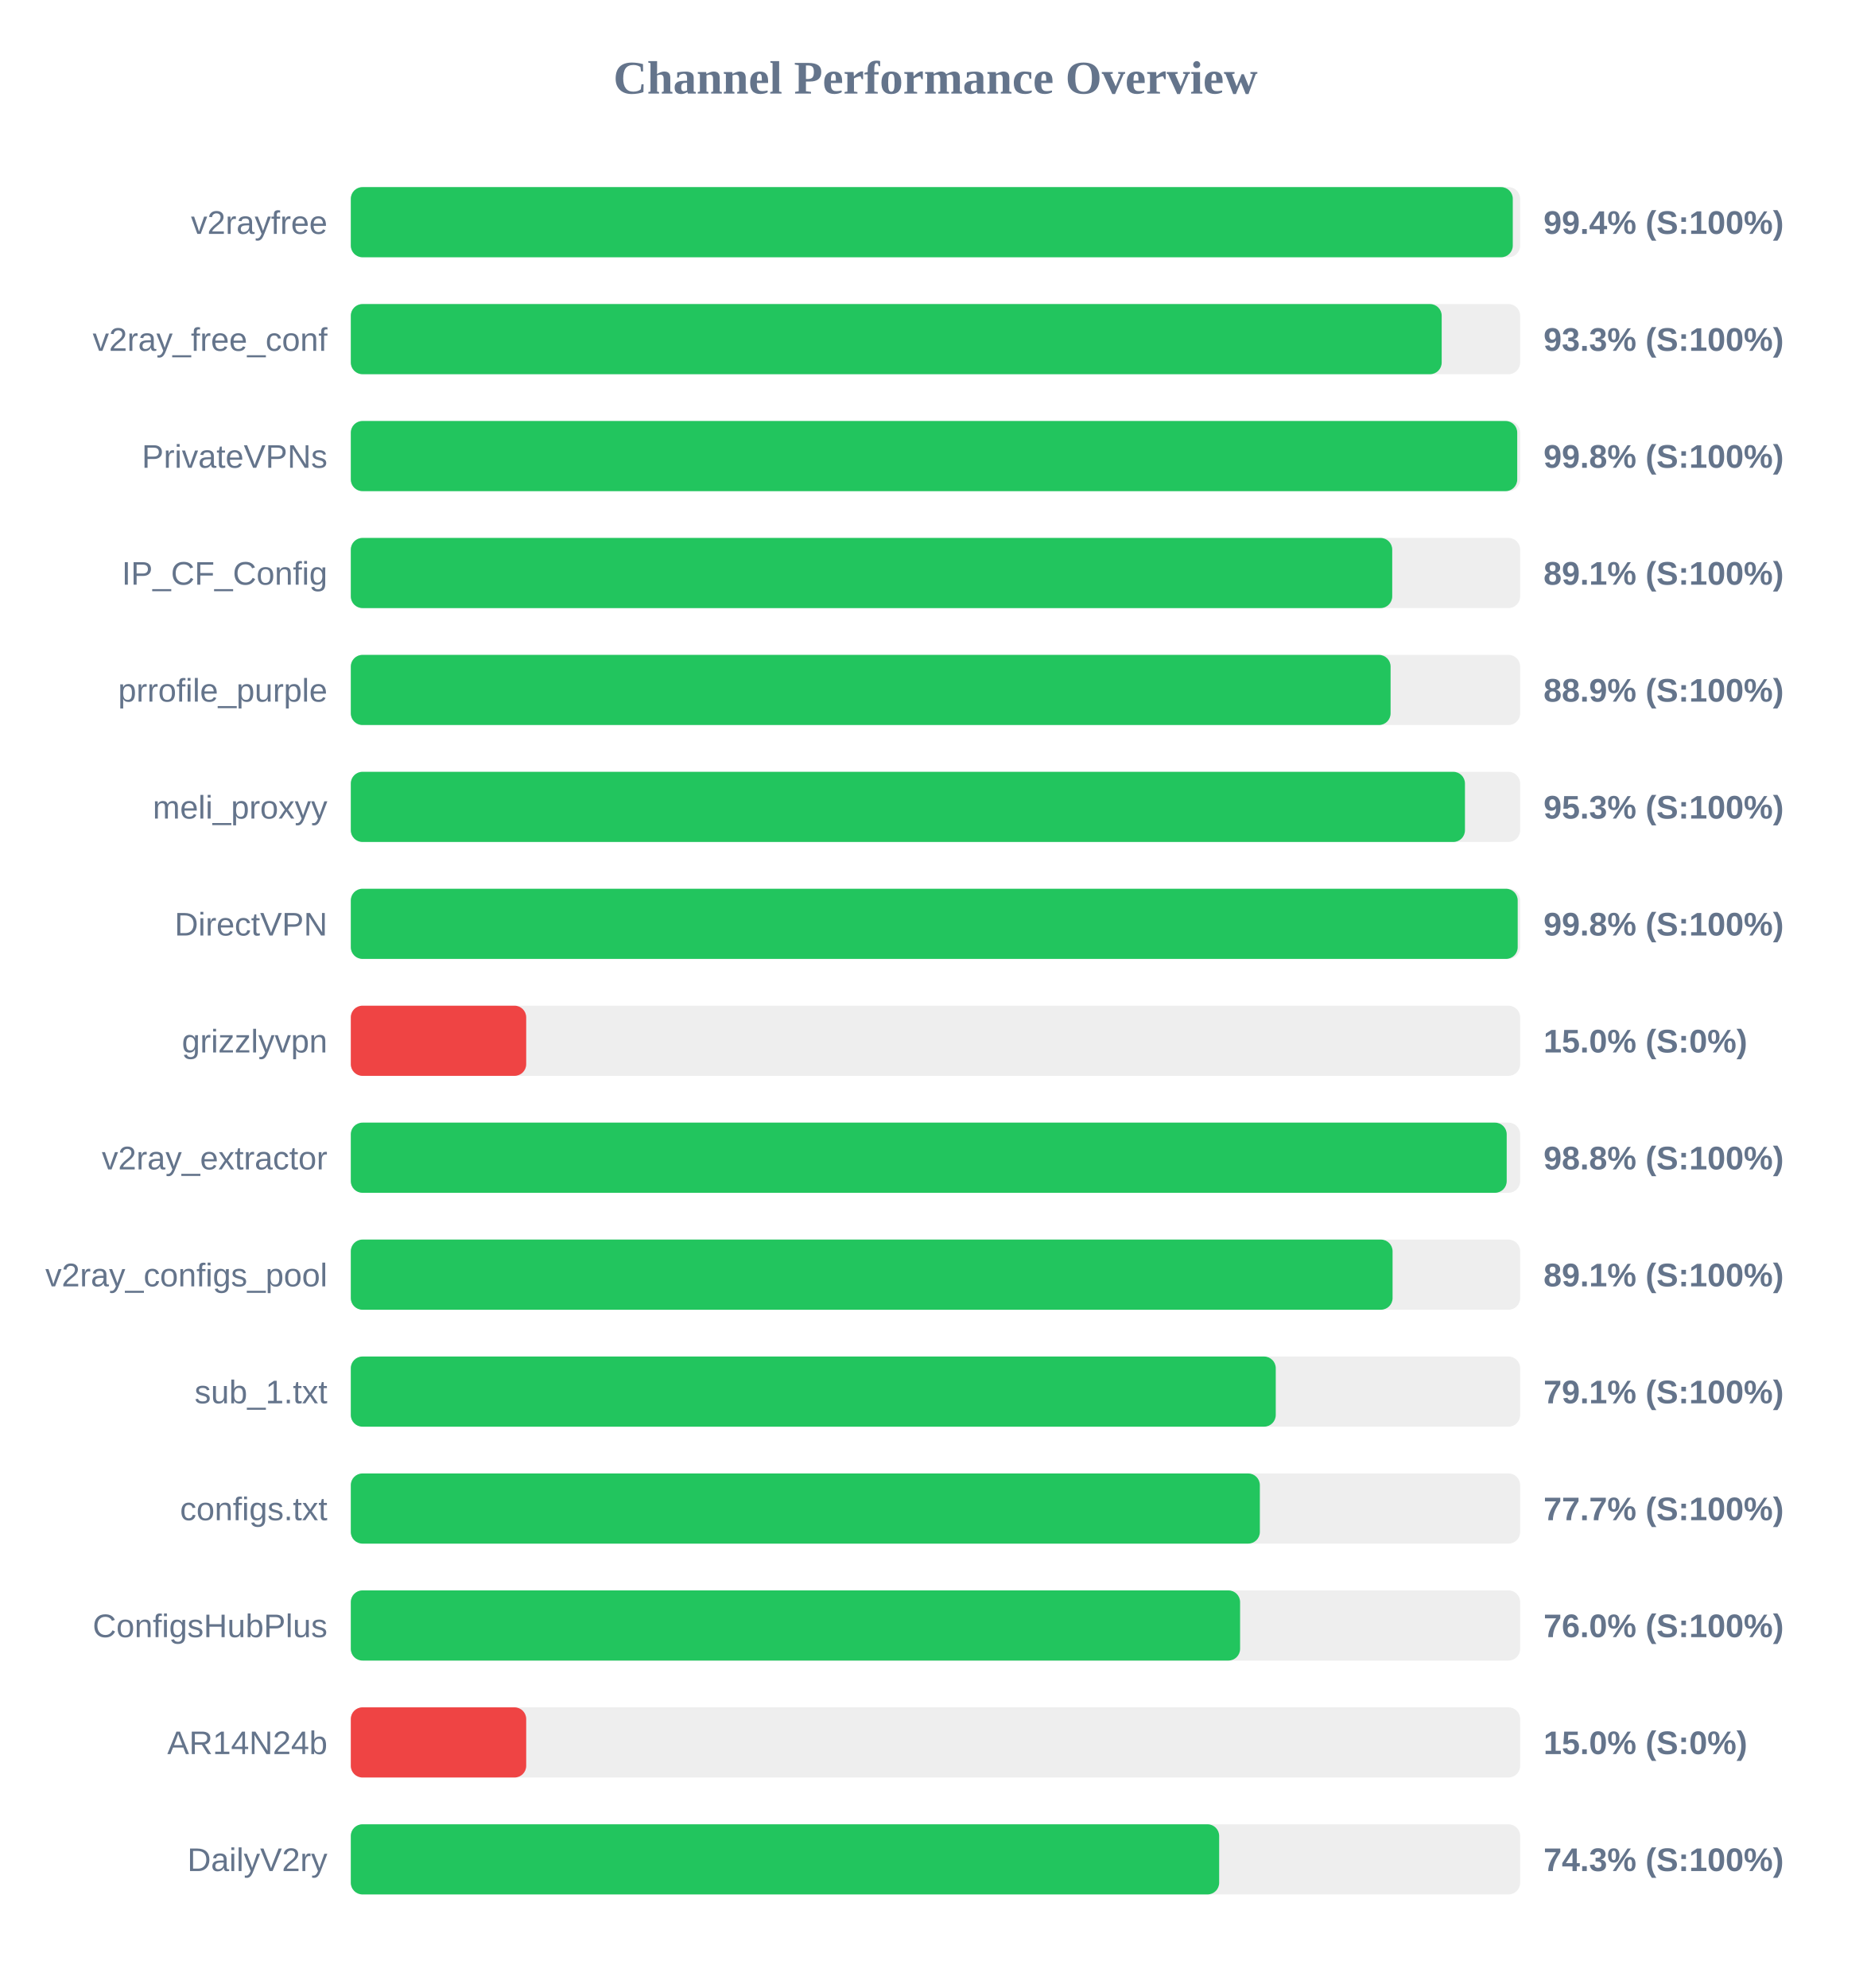
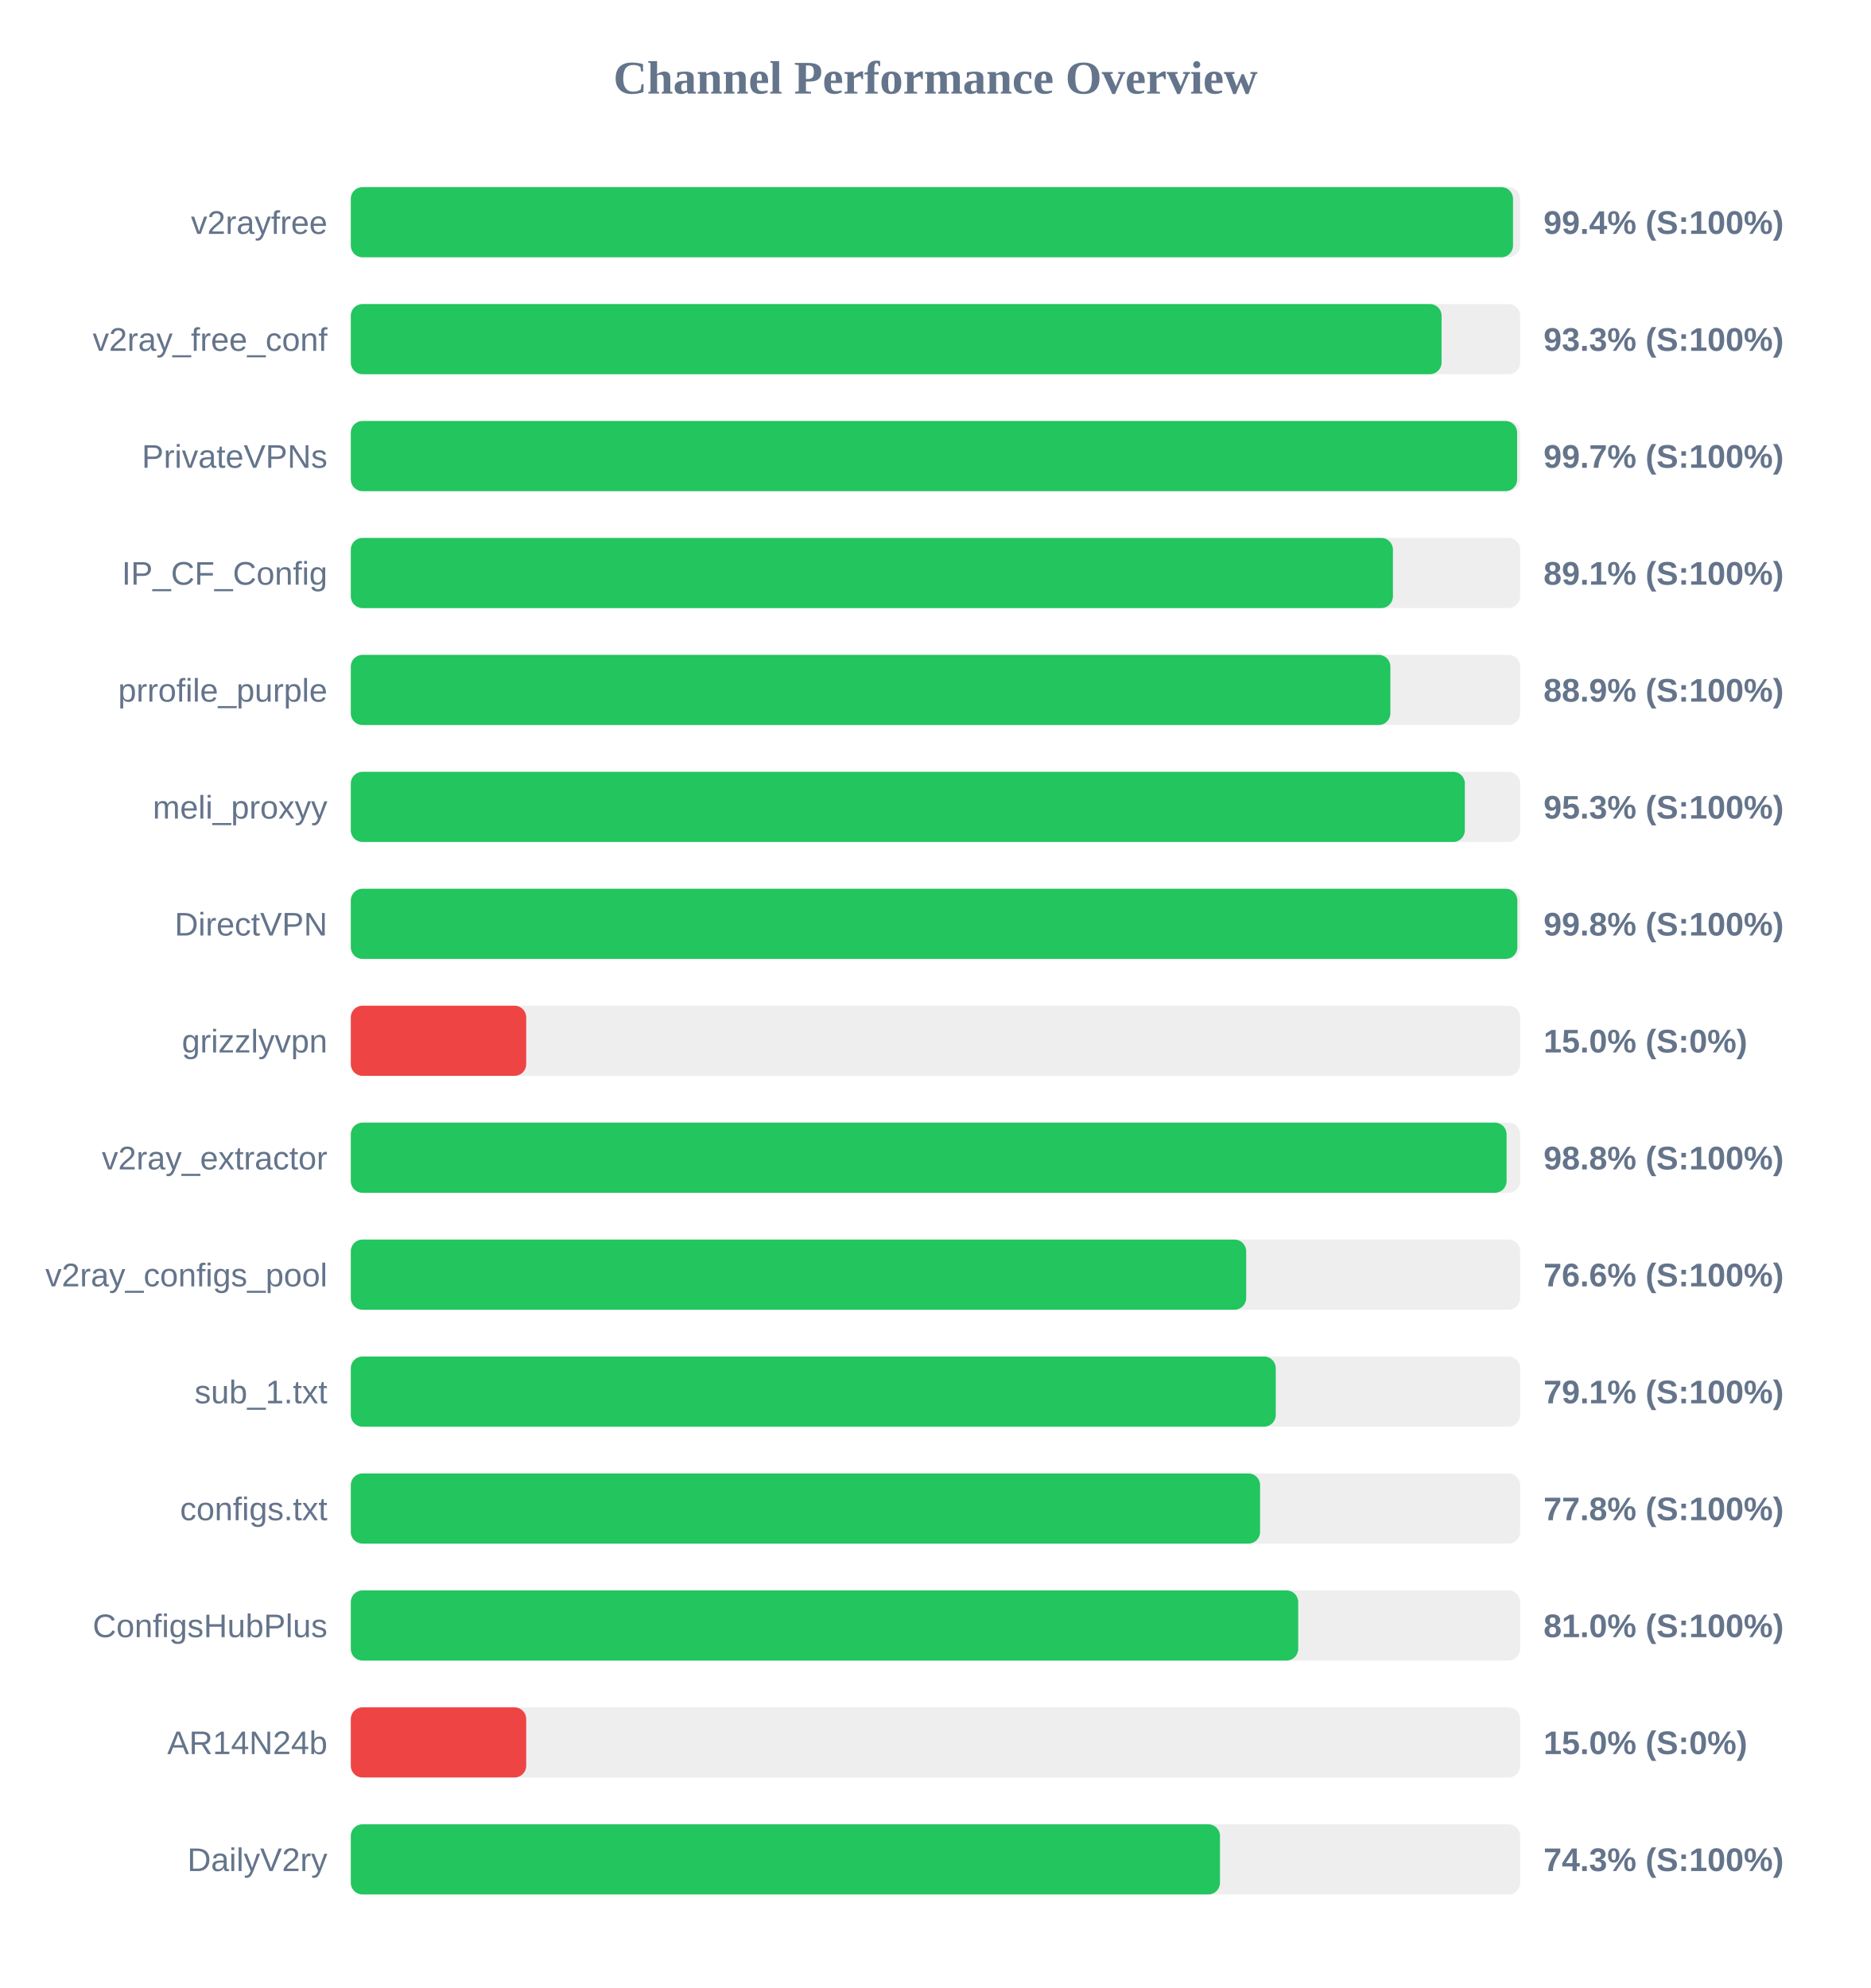
<svg xmlns="http://www.w3.org/2000/svg" width="800" height="850" version="1.1">
  <style>
        .row { font: 14px Arial; fill: #64748b; }
        .score { font: bold 14px Arial; fill: #64748b; }
    </style>
  <text x="400" y="40" text-anchor="middle" font-size="20px" font-weight="bold" fill="#64748b">Channel Performance Overview</text>
  <rect x="150" y="80" width="500" height="30" fill="#eee" rx="5" />
-   <rect x="150" y="80" width="496.85" height="30" fill="#22c55e" rx="5" />
+   <rect x="150" y="80" width="496.95" height="30" fill="#22c55e" rx="5" />
  <text x="140" y="100" text-anchor="end" class="row">v2rayfree</text>
  <text x="660" y="100" text-anchor="start" class="score">99.4% (S:100%)</text>
  <rect x="150" y="130" width="500" height="30" fill="#eee" rx="5" />
-   <rect x="150" y="130" width="466.45" height="30" fill="#22c55e" rx="5" />
+   <rect x="150" y="130" width="466.4" height="30" fill="#22c55e" rx="5" />
  <text x="140" y="150" text-anchor="end" class="row">v2ray_free_conf</text>
  <text x="660" y="150" text-anchor="start" class="score">93.3% (S:100%)</text>
  <rect x="150" y="180" width="500" height="30" fill="#eee" rx="5" />
-   <rect x="150" y="180" width="498.75" height="30" fill="#22c55e" rx="5" />
+   <rect x="150" y="180" width="498.7" height="30" fill="#22c55e" rx="5" />
  <text x="140" y="200" text-anchor="end" class="row">PrivateVPNs</text>
-   <text x="660" y="200" text-anchor="start" class="score">99.8% (S:100%)</text>
+   <text x="660" y="200" text-anchor="start" class="score">99.7% (S:100%)</text>
  <rect x="150" y="230" width="500" height="30" fill="#eee" rx="5" />
-   <rect x="150" y="230" width="445.3" height="30" fill="#22c55e" rx="5" />
+   <rect x="150" y="230" width="445.6" height="30" fill="#22c55e" rx="5" />
  <text x="140" y="250" text-anchor="end" class="row">IP_CF_Config</text>
  <text x="660" y="250" text-anchor="start" class="score">89.1% (S:100%)</text>
  <rect x="150" y="280" width="500" height="30" fill="#eee" rx="5" />
-   <rect x="150" y="280" width="444.6" height="30" fill="#22c55e" rx="5" />
+   <rect x="150" y="280" width="444.5" height="30" fill="#22c55e" rx="5" />
  <text x="140" y="300" text-anchor="end" class="row">prrofile_purple</text>
  <text x="660" y="300" text-anchor="start" class="score">88.9% (S:100%)</text>
  <rect x="150" y="330" width="500" height="30" fill="#eee" rx="5" />
-   <rect x="150" y="330" width="476.4" height="30" fill="#22c55e" rx="5" />
+   <rect x="150" y="330" width="476.35" height="30" fill="#22c55e" rx="5" />
  <text x="140" y="350" text-anchor="end" class="row">meli_proxyy</text>
  <text x="660" y="350" text-anchor="start" class="score">95.3% (S:100%)</text>
  <rect x="150" y="380" width="500" height="30" fill="#eee" rx="5" />
-   <rect x="150" y="380" width="498.95" height="30" fill="#22c55e" rx="5" />
+   <rect x="150" y="380" width="498.8" height="30" fill="#22c55e" rx="5" />
  <text x="140" y="400" text-anchor="end" class="row">DirectVPN</text>
  <text x="660" y="400" text-anchor="start" class="score">99.8% (S:100%)</text>
  <rect x="150" y="430" width="500" height="30" fill="#eee" rx="5" />
  <rect x="150" y="430" width="75.0" height="30" fill="#ef4444" rx="5" />
  <text x="140" y="450" text-anchor="end" class="row">grizzlyvpn</text>
  <text x="660" y="450" text-anchor="start" class="score">15.0% (S:0%)</text>
  <rect x="150" y="480" width="500" height="30" fill="#eee" rx="5" />
-   <rect x="150" y="480" width="494.25" height="30" fill="#22c55e" rx="5" />
+   <rect x="150" y="480" width="494.2" height="30" fill="#22c55e" rx="5" />
  <text x="140" y="500" text-anchor="end" class="row">v2ray_extractor</text>
  <text x="660" y="500" text-anchor="start" class="score">98.8% (S:100%)</text>
  <rect x="150" y="530" width="500" height="30" fill="#eee" rx="5" />
-   <rect x="150" y="530" width="445.45" height="30" fill="#22c55e" rx="5" />
+   <rect x="150" y="530" width="382.85" height="30" fill="#22c55e" rx="5" />
  <text x="140" y="550" text-anchor="end" class="row">v2ray_configs_pool</text>
-   <text x="660" y="550" text-anchor="start" class="score">89.1% (S:100%)</text>
+   <text x="660" y="550" text-anchor="start" class="score">76.6% (S:100%)</text>
  <rect x="150" y="580" width="500" height="30" fill="#eee" rx="5" />
  <rect x="150" y="580" width="395.5" height="30" fill="#22c55e" rx="5" />
  <text x="140" y="600" text-anchor="end" class="row">sub_1.txt</text>
  <text x="660" y="600" text-anchor="start" class="score">79.1% (S:100%)</text>
  <rect x="150" y="630" width="500" height="30" fill="#eee" rx="5" />
-   <rect x="150" y="630" width="388.7" height="30" fill="#22c55e" rx="5" />
+   <rect x="150" y="630" width="388.8" height="30" fill="#22c55e" rx="5" />
  <text x="140" y="650" text-anchor="end" class="row">configs.txt</text>
-   <text x="660" y="650" text-anchor="start" class="score">77.7% (S:100%)</text>
+   <text x="660" y="650" text-anchor="start" class="score">77.8% (S:100%)</text>
  <rect x="150" y="680" width="500" height="30" fill="#eee" rx="5" />
-   <rect x="150" y="680" width="380.25" height="30" fill="#22c55e" rx="5" />
+   <rect x="150" y="680" width="405.1" height="30" fill="#22c55e" rx="5" />
  <text x="140" y="700" text-anchor="end" class="row">ConfigsHubPlus</text>
-   <text x="660" y="700" text-anchor="start" class="score">76.0% (S:100%)</text>
+   <text x="660" y="700" text-anchor="start" class="score">81.0% (S:100%)</text>
  <rect x="150" y="730" width="500" height="30" fill="#eee" rx="5" />
  <rect x="150" y="730" width="75.0" height="30" fill="#ef4444" rx="5" />
  <text x="140" y="750" text-anchor="end" class="row">AR14N24b</text>
  <text x="660" y="750" text-anchor="start" class="score">15.0% (S:0%)</text>
  <rect x="150" y="780" width="500" height="30" fill="#eee" rx="5" />
-   <rect x="150" y="780" width="371.3" height="30" fill="#22c55e" rx="5" />
+   <rect x="150" y="780" width="371.65" height="30" fill="#22c55e" rx="5" />
  <text x="140" y="800" text-anchor="end" class="row">DailyV2ry</text>
  <text x="660" y="800" text-anchor="start" class="score">74.3% (S:100%)</text>
</svg>
